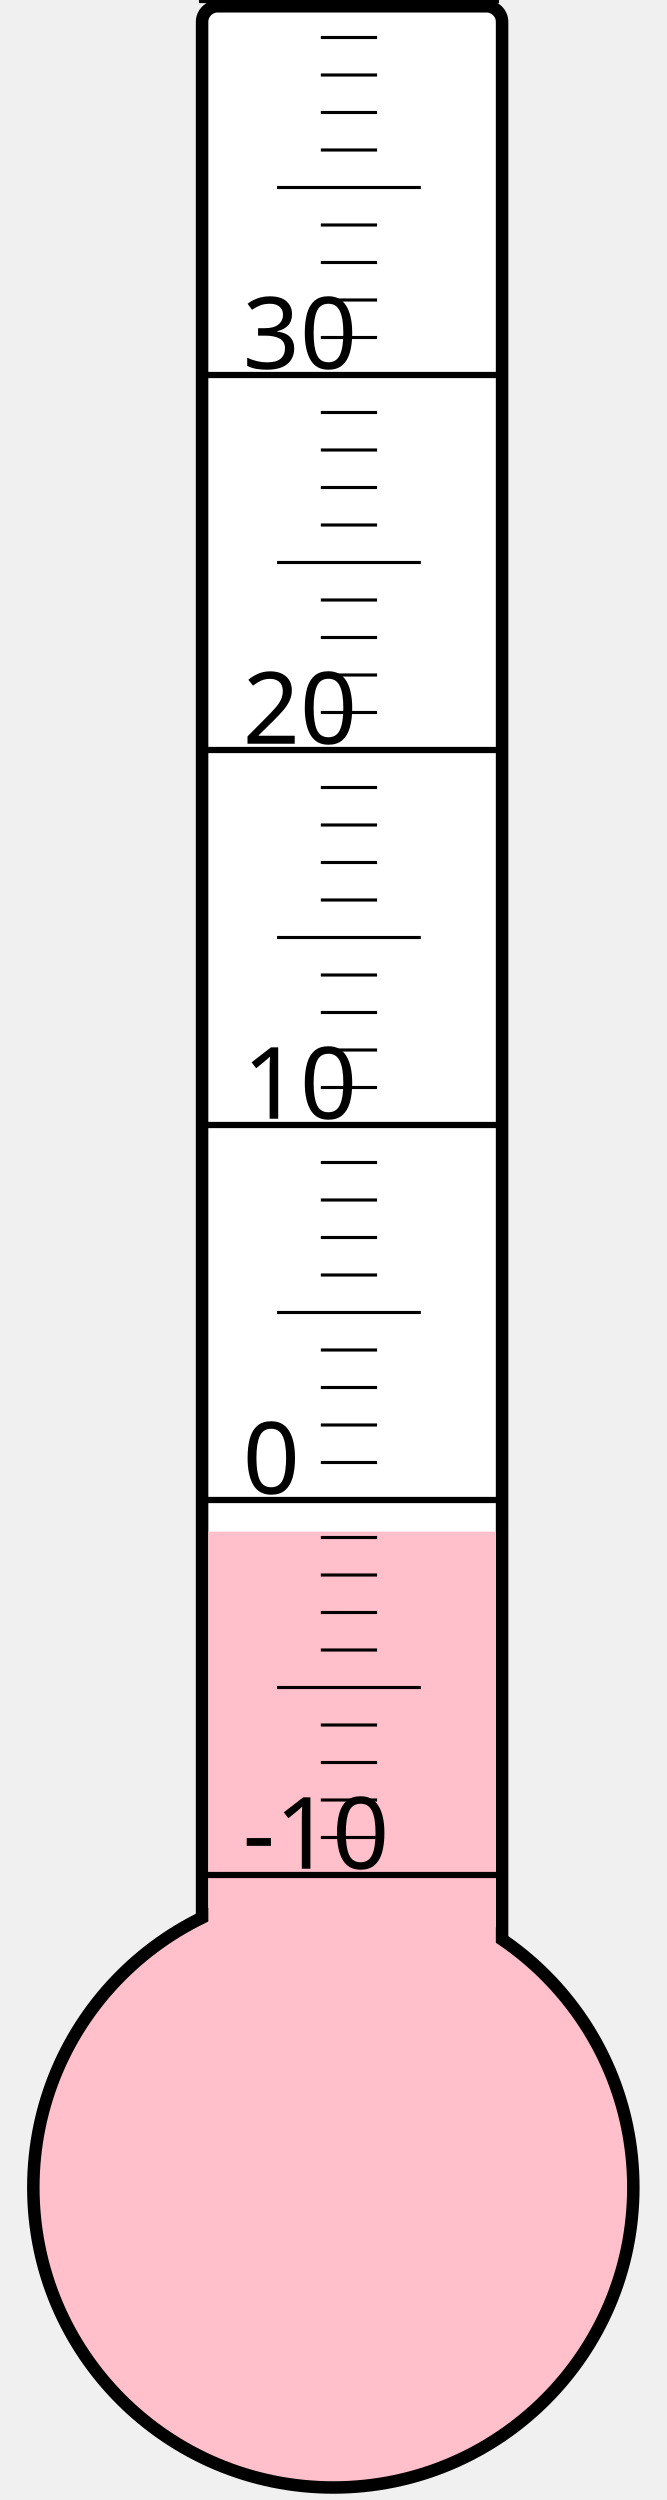
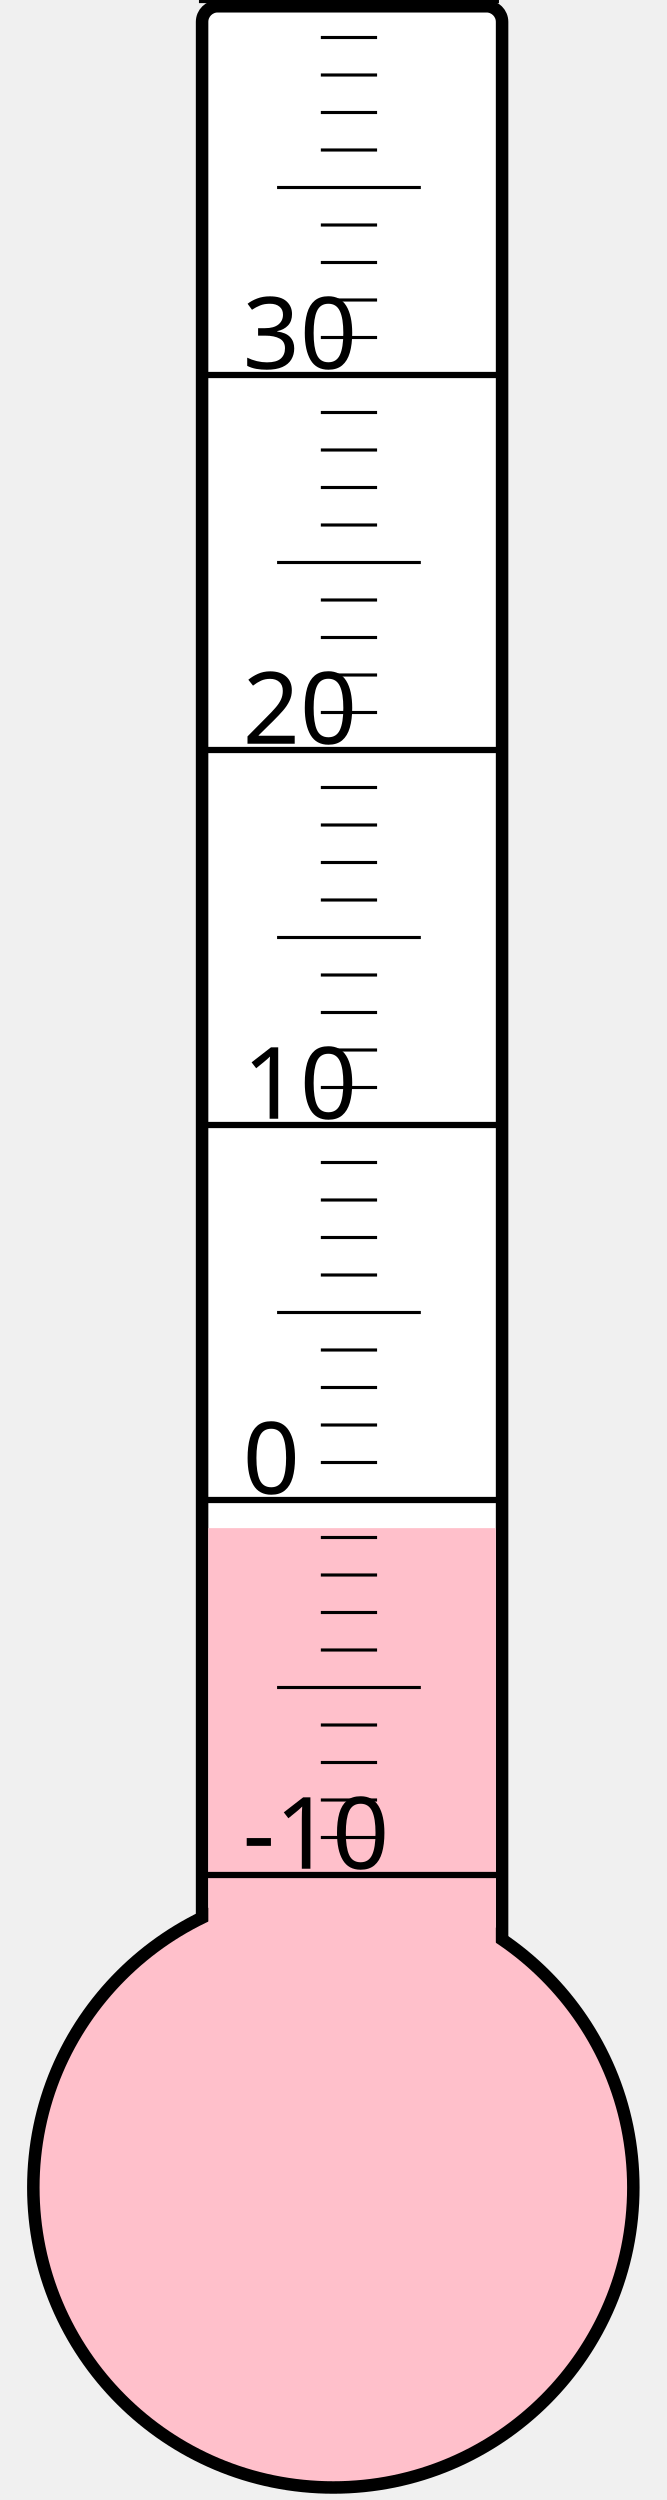
<svg xmlns="http://www.w3.org/2000/svg" width="40px" height="150px" viewBox="0 0 200 800">
  <rect width="200" height="800" x="0" y="0" style="fill: #ffffeb; fill-opacity: 0;" />
  <rect width="96" height="680" x="58" y="2" rx="5" ry="5" style="fill: white; fill-opacity: 1; stroke: black; stroke-width: 4;" />
  <circle cx="100" cy="700" r="96" style="fill: pink; stroke: black; stroke-width: 4;" />
-   <rect width="92" height="209.875" x="60" y="490.125" style="fill: pink; fill-opacity: 1; stroke-width: 0;" />
+   <rect width="92" height="211.0" x="60" y="489.0" style="fill: pink; fill-opacity: 1; stroke-width: 0;" />
  <text x="71" y="598" style="font-family: sans-serif; font-size: 24pt;">-10</text>
  <text x="71" y="478" style="font-family: sans-serif; font-size: 24pt;">0</text>
  <text x="71" y="358" style="font-family: sans-serif; font-size: 24pt;">10</text>
  <text x="71" y="238" style="font-family: sans-serif; font-size: 24pt;">20</text>
  <text x="71" y="118" style="font-family: sans-serif; font-size: 24pt;">30</text>
  <g style="stroke: black;">
    <line x1="57" y1="600" x2="153" y2="600" style="stroke-width: 2;" />
    <line x1="96" y1="588" x2="114" y2="588" style="stroke-width: 1;" />
    <line x1="96" y1="576" x2="114" y2="576" style="stroke-width: 1;" />
    <line x1="96" y1="564" x2="114" y2="564" style="stroke-width: 1;" />
    <line x1="96" y1="552" x2="114" y2="552" style="stroke-width: 1;" />
    <line x1="82" y1="540" x2="128" y2="540" style="stroke-width: 1;" />
    <line x1="96" y1="528" x2="114" y2="528" style="stroke-width: 1;" />
    <line x1="96" y1="516" x2="114" y2="516" style="stroke-width: 1;" />
    <line x1="96" y1="504" x2="114" y2="504" style="stroke-width: 1;" />
    <line x1="96" y1="492" x2="114" y2="492" style="stroke-width: 1;" />
    <line x1="57" y1="480" x2="153" y2="480" style="stroke-width: 2;" />
    <line x1="96" y1="468" x2="114" y2="468" style="stroke-width: 1;" />
    <line x1="96" y1="456" x2="114" y2="456" style="stroke-width: 1;" />
    <line x1="96" y1="444" x2="114" y2="444" style="stroke-width: 1;" />
    <line x1="96" y1="432" x2="114" y2="432" style="stroke-width: 1;" />
    <line x1="82" y1="420" x2="128" y2="420" style="stroke-width: 1;" />
    <line x1="96" y1="408" x2="114" y2="408" style="stroke-width: 1;" />
    <line x1="96" y1="396" x2="114" y2="396" style="stroke-width: 1;" />
    <line x1="96" y1="384" x2="114" y2="384" style="stroke-width: 1;" />
    <line x1="96" y1="372" x2="114" y2="372" style="stroke-width: 1;" />
    <line x1="57" y1="360" x2="153" y2="360" style="stroke-width: 2;" />
    <line x1="96" y1="348" x2="114" y2="348" style="stroke-width: 1;" />
    <line x1="96" y1="336" x2="114" y2="336" style="stroke-width: 1;" />
    <line x1="96" y1="324" x2="114" y2="324" style="stroke-width: 1;" />
    <line x1="96" y1="312" x2="114" y2="312" style="stroke-width: 1;" />
    <line x1="82" y1="300" x2="128" y2="300" style="stroke-width: 1;" />
    <line x1="96" y1="288" x2="114" y2="288" style="stroke-width: 1;" />
    <line x1="96" y1="276" x2="114" y2="276" style="stroke-width: 1;" />
    <line x1="96" y1="264" x2="114" y2="264" style="stroke-width: 1;" />
    <line x1="96" y1="252" x2="114" y2="252" style="stroke-width: 1;" />
    <line x1="57" y1="240" x2="153" y2="240" style="stroke-width: 2;" />
    <line x1="96" y1="228" x2="114" y2="228" style="stroke-width: 1;" />
    <line x1="96" y1="216" x2="114" y2="216" style="stroke-width: 1;" />
    <line x1="96" y1="204" x2="114" y2="204" style="stroke-width: 1;" />
    <line x1="96" y1="192" x2="114" y2="192" style="stroke-width: 1;" />
    <line x1="82" y1="180" x2="128" y2="180" style="stroke-width: 1;" />
    <line x1="96" y1="168" x2="114" y2="168" style="stroke-width: 1;" />
    <line x1="96" y1="156" x2="114" y2="156" style="stroke-width: 1;" />
    <line x1="96" y1="144" x2="114" y2="144" style="stroke-width: 1;" />
    <line x1="96" y1="132" x2="114" y2="132" style="stroke-width: 1;" />
    <line x1="57" y1="120" x2="153" y2="120" style="stroke-width: 2;" />
    <line x1="96" y1="108" x2="114" y2="108" style="stroke-width: 1;" />
    <line x1="96" y1="96" x2="114" y2="96" style="stroke-width: 1;" />
    <line x1="96" y1="84" x2="114" y2="84" style="stroke-width: 1;" />
    <line x1="96" y1="72" x2="114" y2="72" style="stroke-width: 1;" />
    <line x1="82" y1="60" x2="128" y2="60" style="stroke-width: 1;" />
    <line x1="96" y1="48" x2="114" y2="48" style="stroke-width: 1;" />
    <line x1="96" y1="36" x2="114" y2="36" style="stroke-width: 1;" />
    <line x1="96" y1="24" x2="114" y2="24" style="stroke-width: 1;" />
    <line x1="96" y1="12" x2="114" y2="12" style="stroke-width: 1;" />
    <line x1="57" y1="0" x2="153" y2="0" style="stroke-width: 2;" />
  </g>
</svg>
